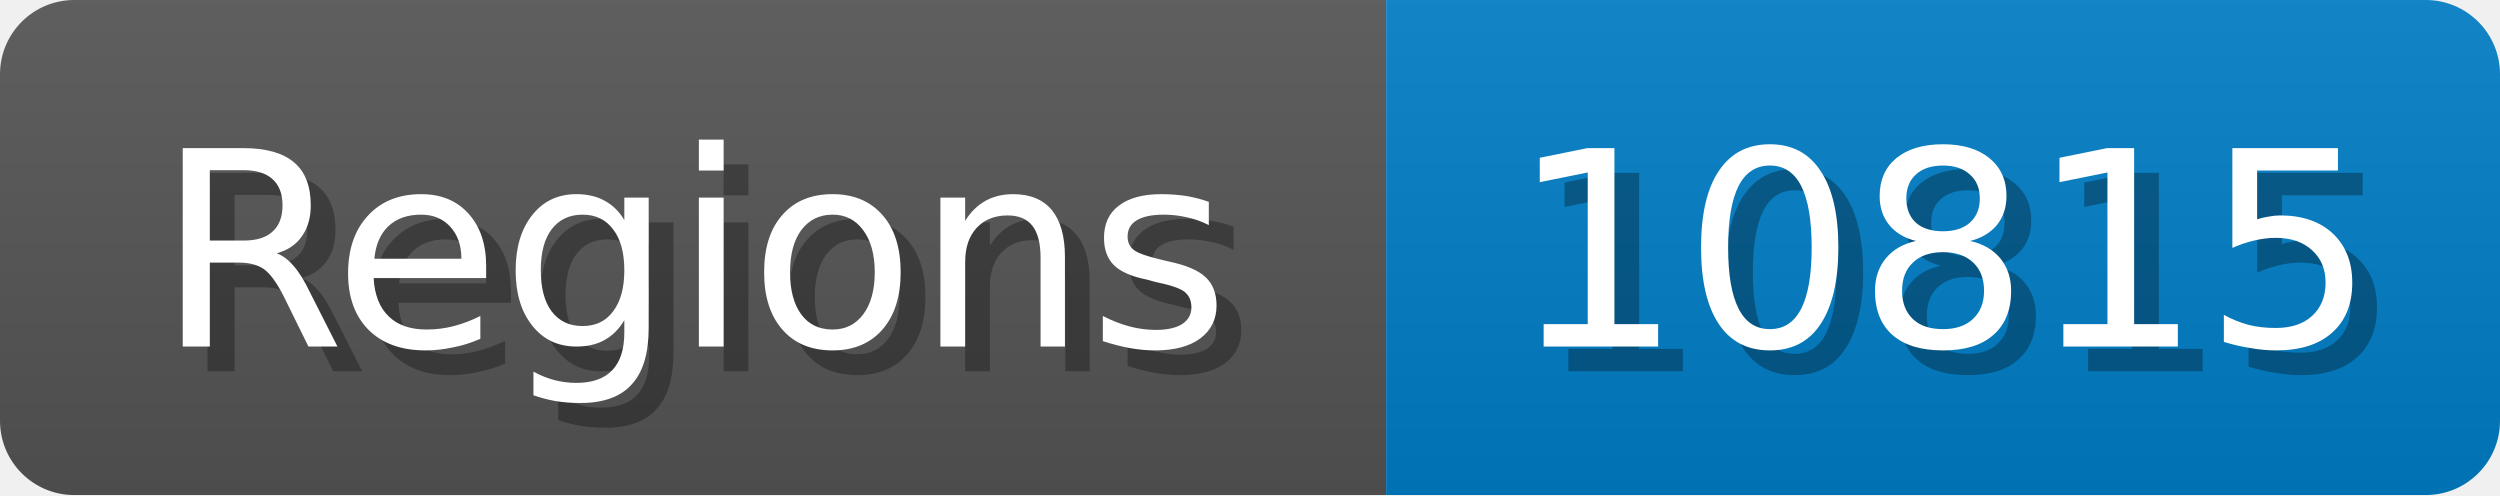
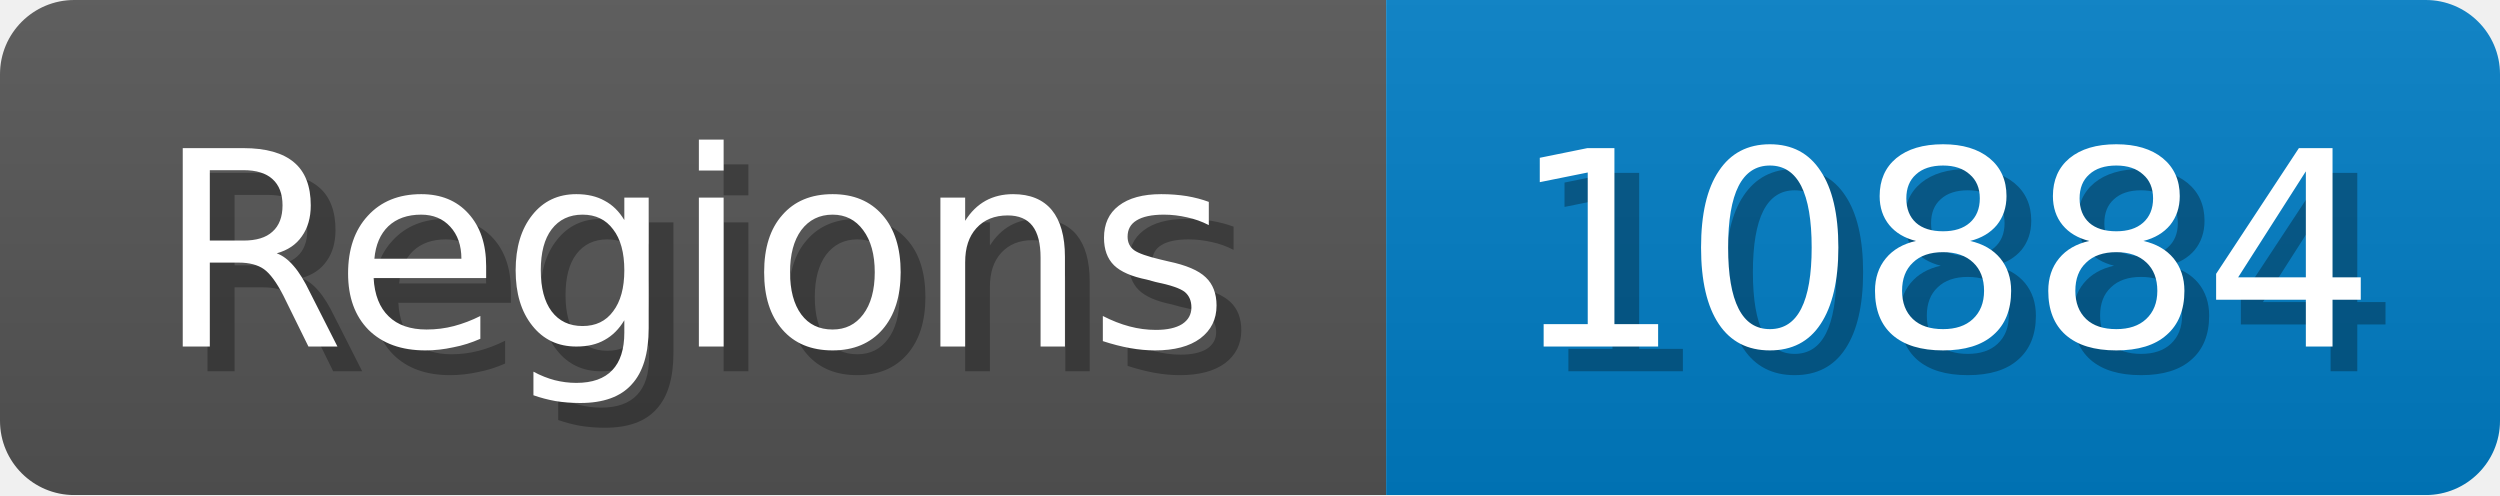
<svg xmlns="http://www.w3.org/2000/svg" width="101" height="20">
  <linearGradient id="b" x2="0" y2="100%">
    <stop offset="0" stop-color="#bbb" stop-opacity=".1" />
    <stop offset="1" stop-opacity=".1" />
  </linearGradient>
  <mask id="anybadge_1">
    <rect width="101" height="20" rx="3" fill="#fff" />
  </mask>
  <g mask="url(#anybadge_1)">
    <path fill="#555" d="M0 0h56v20H0z" />
    <path fill="#007ec6" d="M56 0h45v20H56z" />
    <path fill="url(#b)" d="M0 0h101v20H0z" />
  </g>
  <g fill="#fff" text-anchor="middle" font-family="DejaVu Sans,Verdana,Geneva,sans-serif" font-size="11">
    <text x="29.0" y="15" fill="#010101" fill-opacity=".3">Regions</text>
    <text x="28.0" y="14">Regions</text>
  </g>
  <g fill="#fff" text-anchor="middle" font-family="DejaVu Sans,Verdana,Geneva,sans-serif" font-size="11">
-     <text x="79.5" y="15" fill="#010101" fill-opacity=".3">10815</text>
-     <text x="78.5" y="14">10815</text>
+     <text x="79.5" y="15" fill="#010101" fill-opacity=".3">10884</text>
+     <text x="78.5" y="14">10884</text>
  </g>
</svg>
